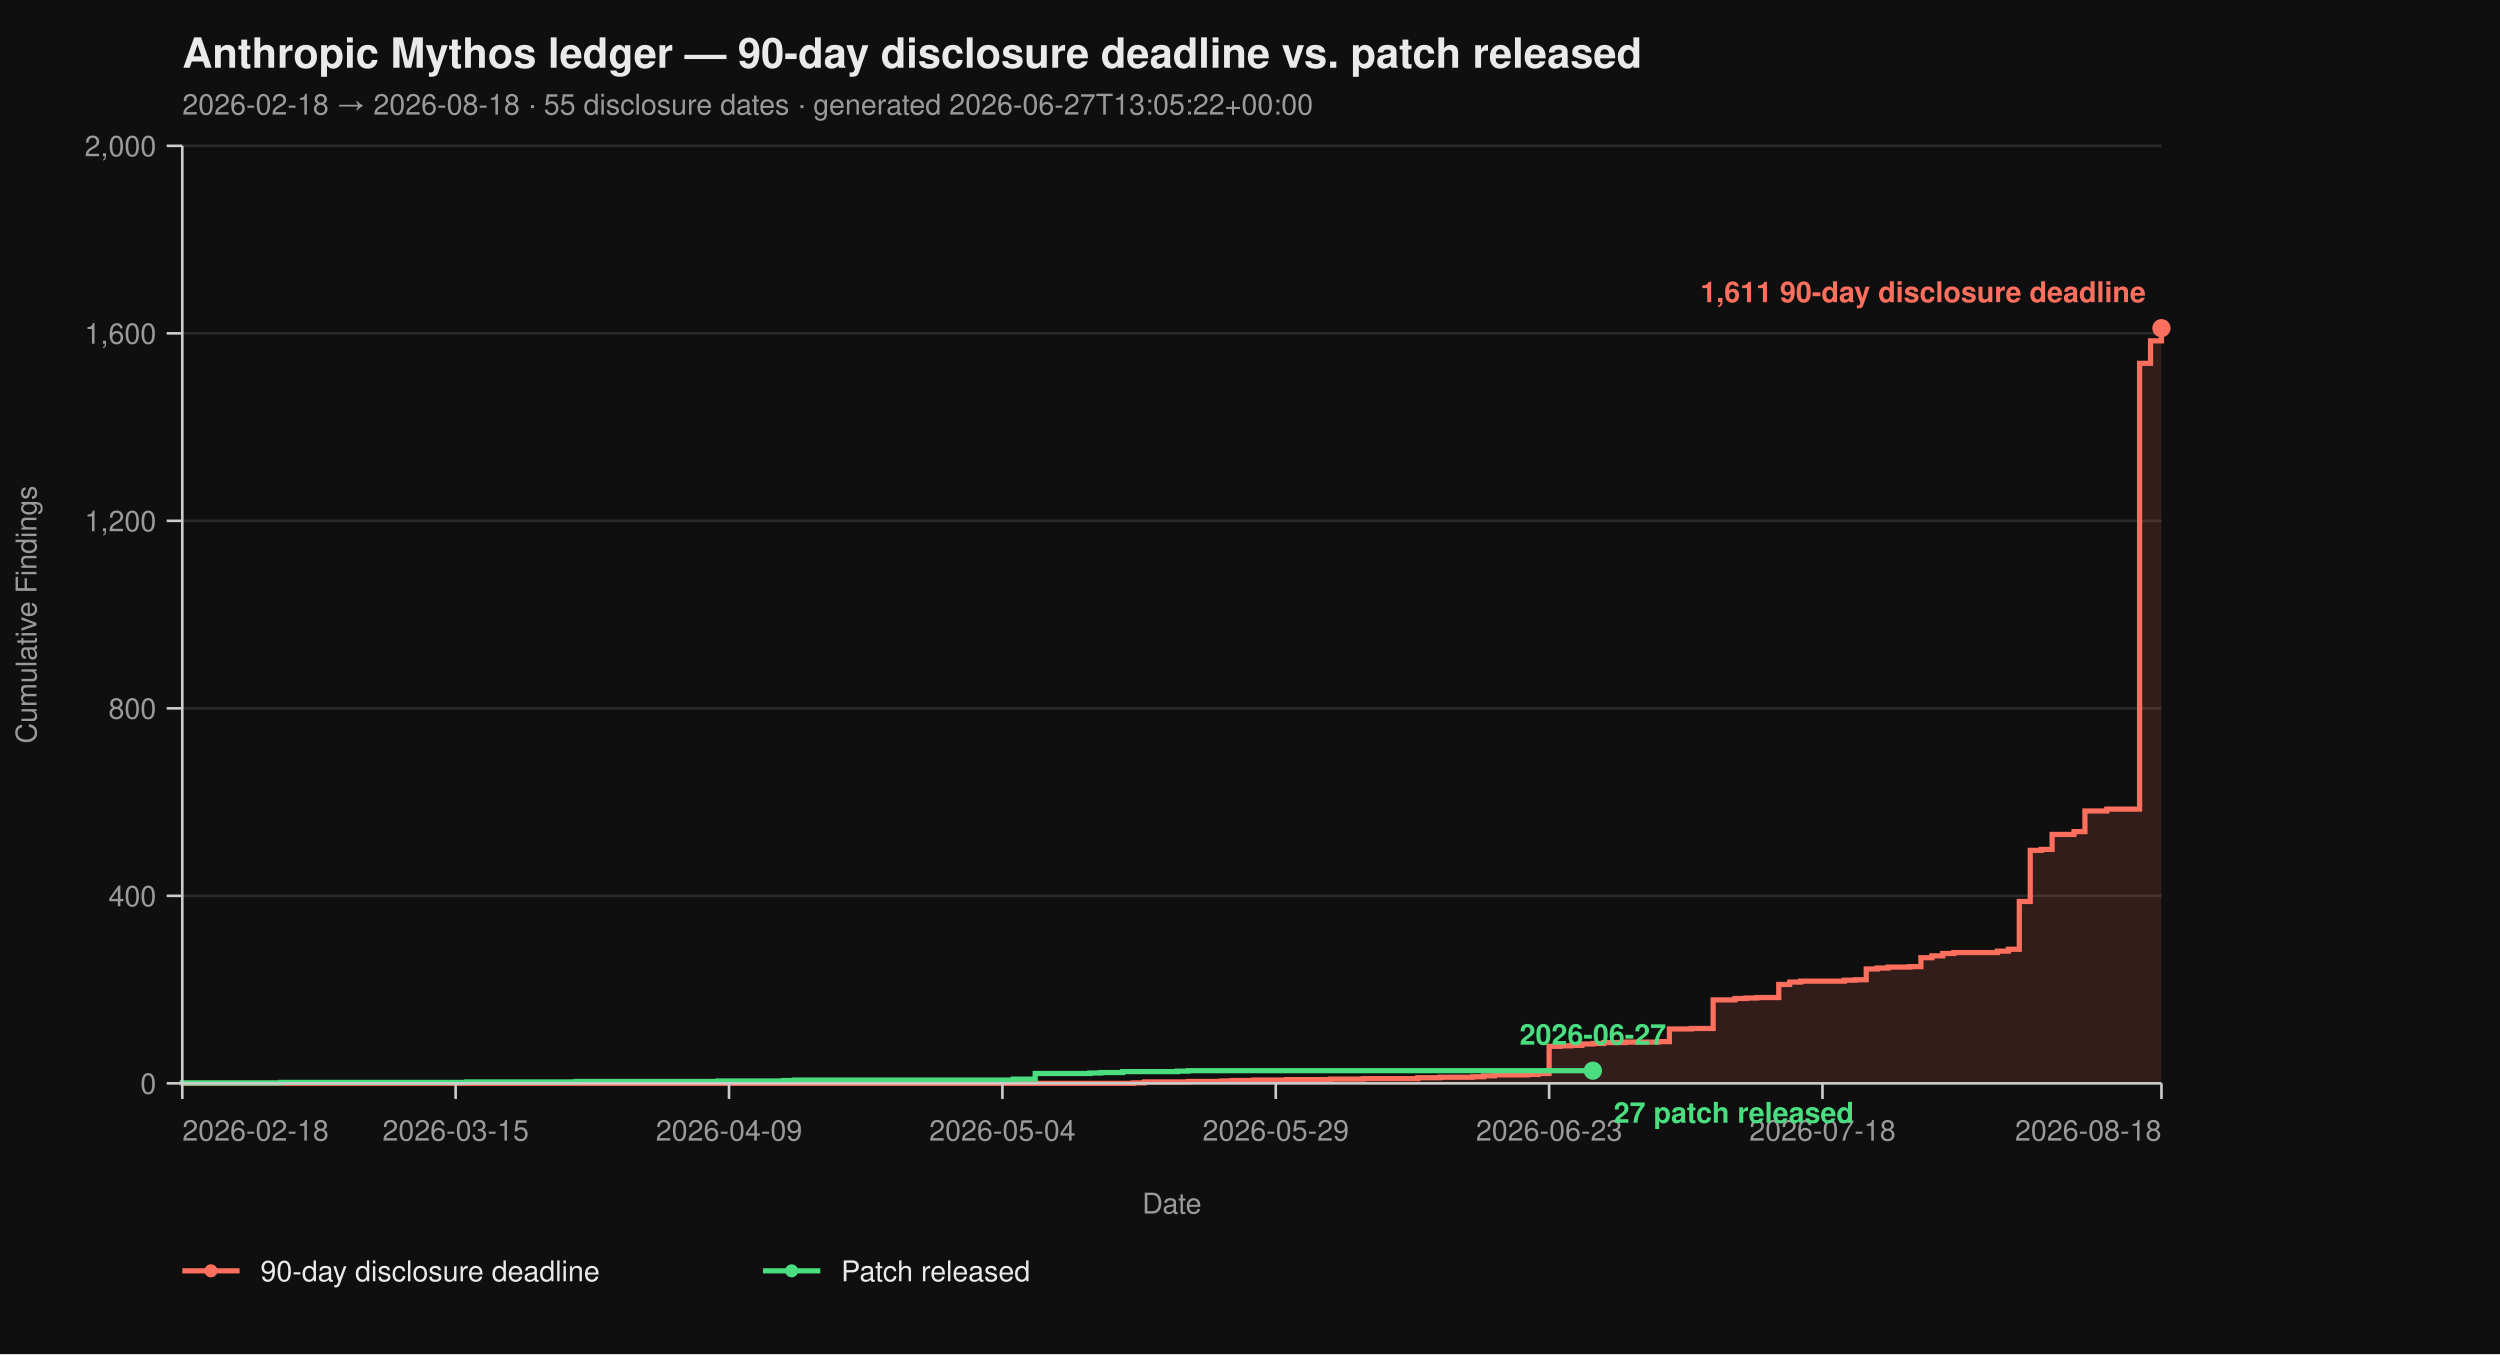
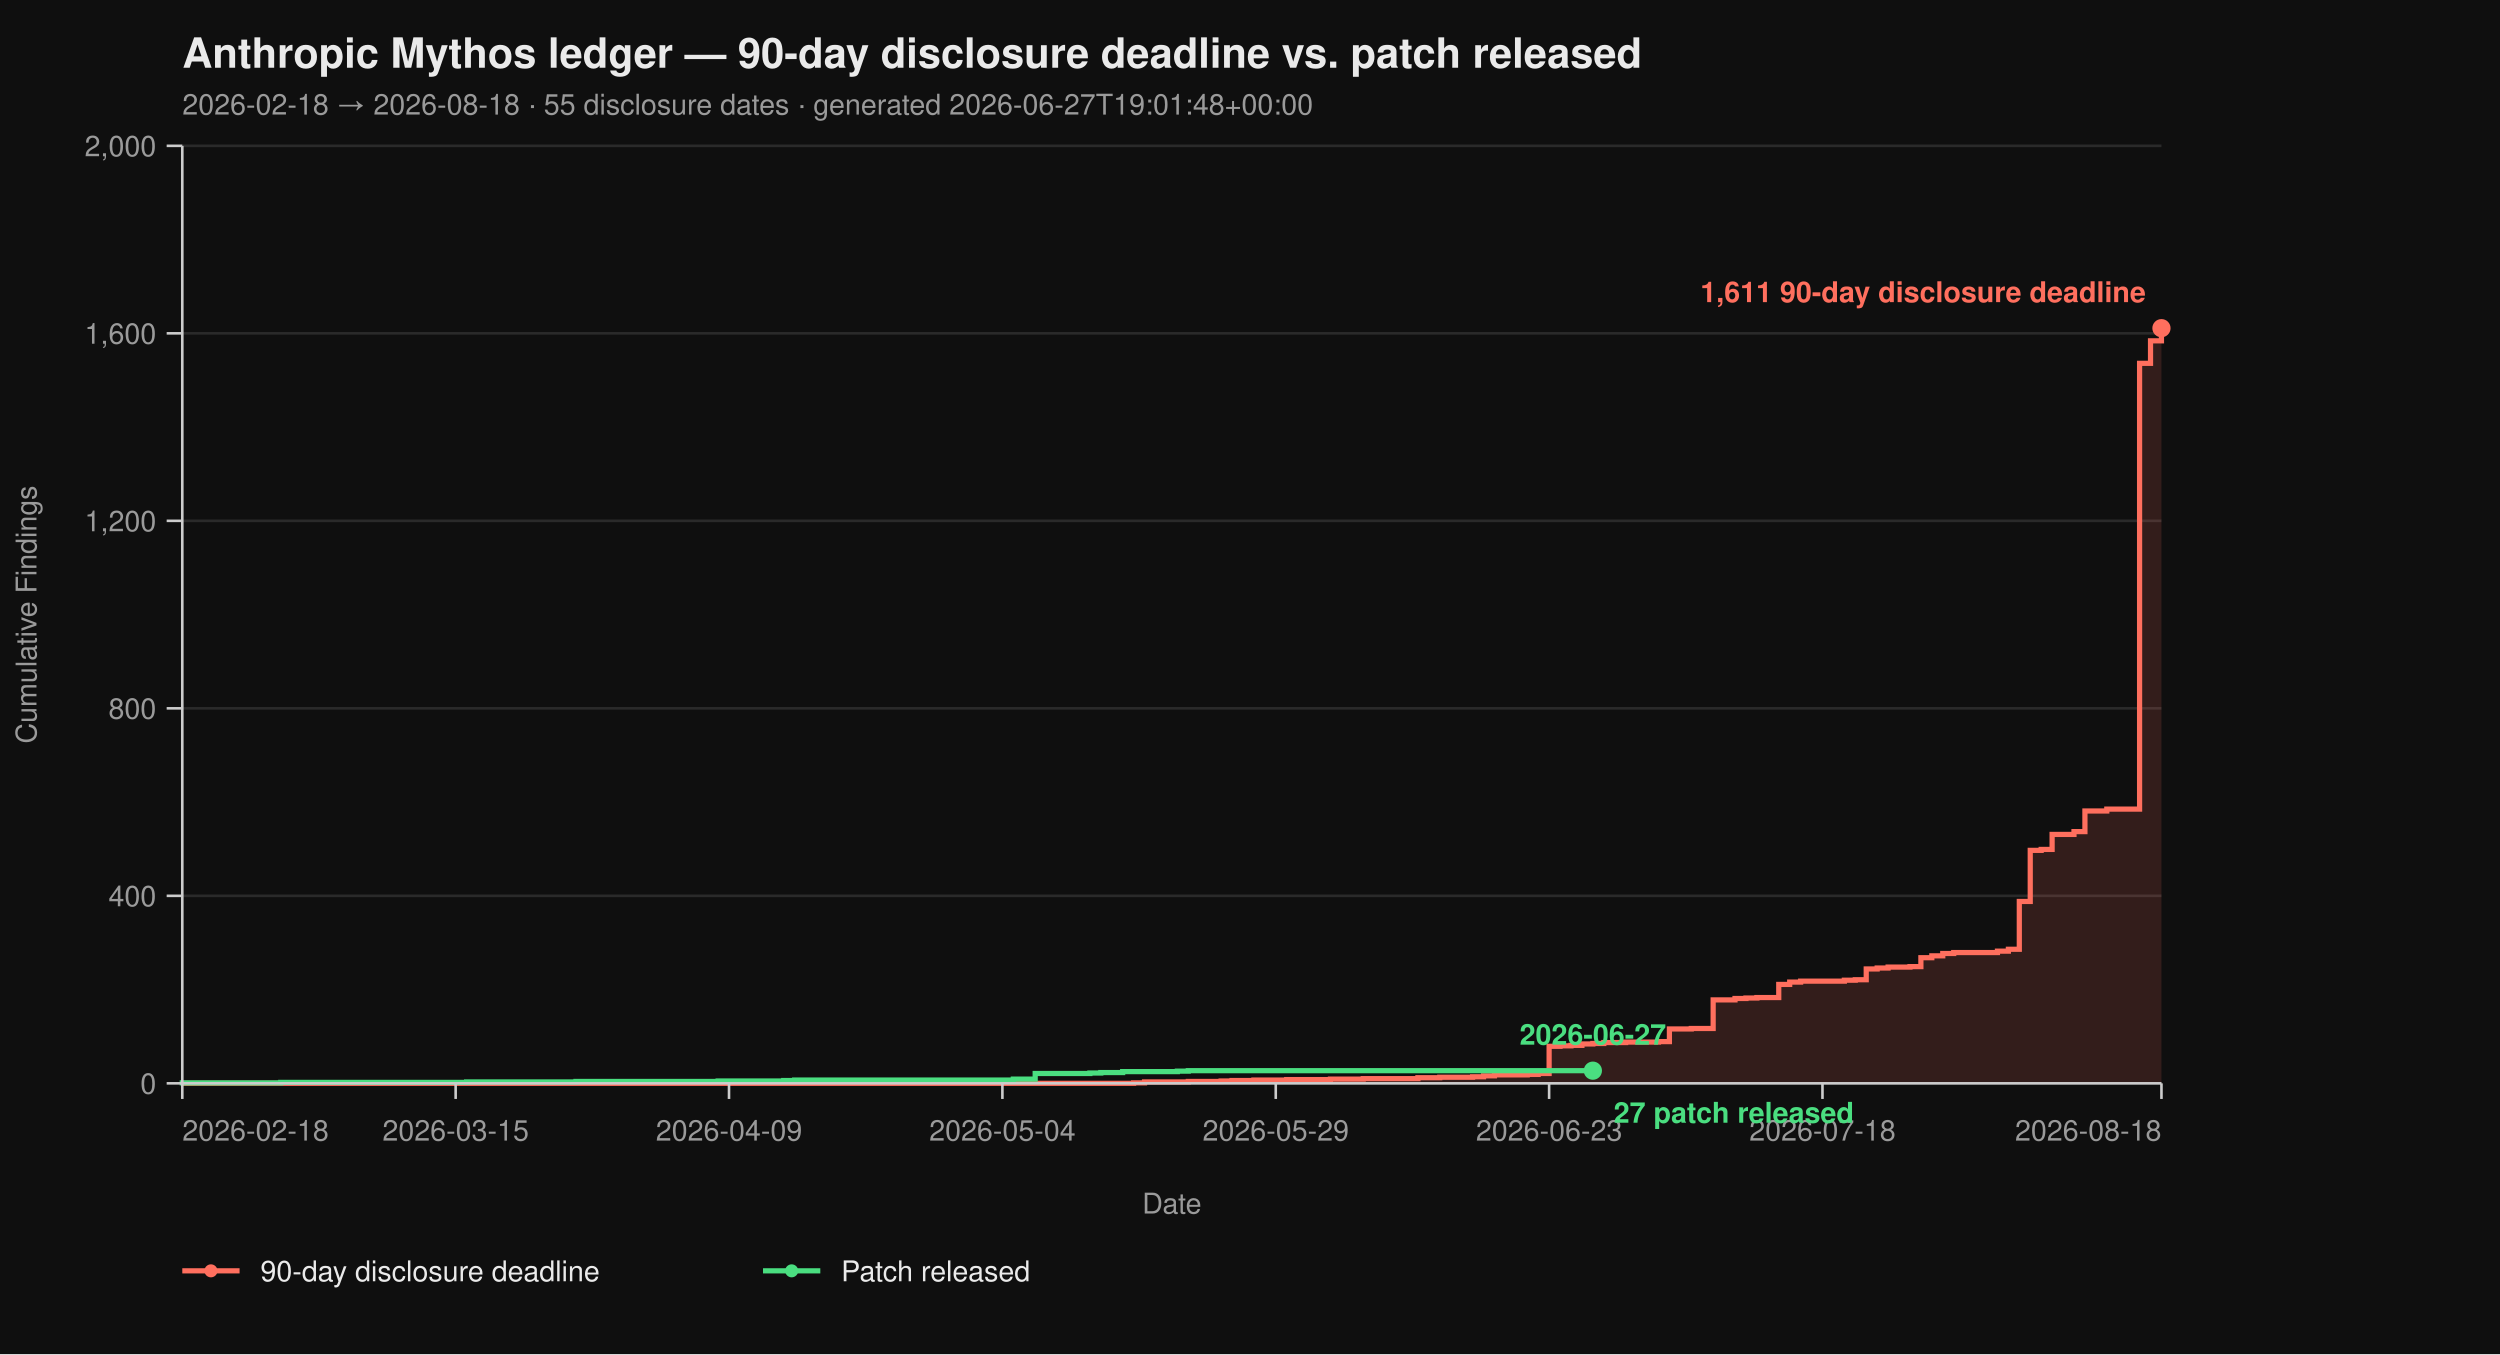
<svg xmlns="http://www.w3.org/2000/svg" viewBox="0 0 960 520" width="960" height="520" font-family="-apple-system, BlinkMacSystemFont, 'Segoe UI', Helvetica, Arial, sans-serif">
  <rect width="100%" height="100%" fill="#0f0f0f" />
  <text x="70" y="26" fill="#eaeaea" font-size="16" font-weight="700">Anthropic Mythos ledger — 90-day disclosure deadline vs. patch released</text>
-   <text x="70" y="44" fill="#9a9a9a" font-size="11">2026-02-18 → 2026-08-18  ·  55 disclosure dates  ·  generated 2026-06-27T13:05:22+00:00</text>
+   <text x="70" y="44" fill="#9a9a9a" font-size="11">2026-02-18 → 2026-08-18  ·  55 disclosure dates  ·  generated 2026-06-27T19:01:48+00:00</text>
  <line x1="70" y1="416.00" x2="830" y2="416.00" stroke="#2a2a2a" stroke-width="1" />
  <line x1="70" y1="344.00" x2="830" y2="344.00" stroke="#2a2a2a" stroke-width="1" />
  <line x1="70" y1="272.00" x2="830" y2="272.00" stroke="#2a2a2a" stroke-width="1" />
  <line x1="70" y1="200.00" x2="830" y2="200.00" stroke="#2a2a2a" stroke-width="1" />
  <line x1="70" y1="128.00" x2="830" y2="128.00" stroke="#2a2a2a" stroke-width="1" />
  <line x1="70" y1="56.00" x2="830" y2="56.00" stroke="#2a2a2a" stroke-width="1" />
  <path d="M 70.00 416.00 L 435.30 416.00 L 435.30 415.82 L 439.50 415.82 L 439.50 415.46 L 456.30 415.46 L 456.30 415.28 L 468.90 415.28 L 468.90 415.10 L 473.09 415.10 L 473.09 414.92 L 481.49 414.92 L 481.49 414.74 L 494.09 414.74 L 494.09 414.56 L 510.88 414.56 L 510.88 414.38 L 523.48 414.38 L 523.48 414.20 L 544.48 414.20 L 544.48 413.84 L 552.87 413.84 L 552.87 413.66 L 565.47 413.66 L 565.47 413.48 L 569.67 413.48 L 569.67 413.12 L 573.87 413.12 L 573.87 412.76 L 586.46 412.76 L 586.46 412.58 L 590.66 412.58 L 590.66 412.22 L 594.86 412.22 L 594.86 401.78 L 599.06 401.78 L 599.06 401.60 L 603.26 401.60 L 603.26 401.42 L 607.46 401.42 L 607.46 400.88 L 611.66 400.88 L 611.66 400.70 L 615.86 400.70 L 615.86 400.34 L 624.25 400.34 L 624.25 400.16 L 636.85 400.16 L 636.85 399.98 L 641.05 399.98 L 641.05 395.12 L 649.45 395.12 L 649.45 394.94 L 657.85 394.94 L 657.85 383.96 L 666.24 383.96 L 666.24 383.42 L 670.44 383.42 L 670.44 383.24 L 674.64 383.24 L 674.64 383.06 L 683.04 383.06 L 683.04 378.02 L 687.24 378.02 L 687.24 377.12 L 691.44 377.12 L 691.44 376.76 L 708.23 376.76 L 708.23 376.40 L 712.43 376.40 L 712.43 376.22 L 716.63 376.22 L 716.63 372.08 L 720.83 372.08 L 720.83 371.72 L 725.03 371.72 L 725.03 371.36 L 733.43 371.36 L 733.43 371.18 L 737.62 371.18 L 737.62 367.76 L 741.82 367.76 L 741.82 367.04 L 746.02 367.04 L 746.02 366.14 L 750.22 366.14 L 750.22 365.78 L 767.02 365.78 L 767.02 365.24 L 771.22 365.24 L 771.22 364.52 L 775.41 364.52 L 775.41 346.16 L 779.61 346.16 L 779.61 326.54 L 783.81 326.54 L 783.81 326.18 L 788.01 326.18 L 788.01 320.42 L 796.41 320.42 L 796.41 319.34 L 800.61 319.34 L 800.61 311.42 L 809.01 311.42 L 809.01 310.70 L 821.60 310.70 L 821.60 139.52 L 825.80 139.52 L 825.80 130.88 L 830.00 130.88 L 830.00 126.02 L 830.00 126.02 L 830.00 416.00 Z" fill="#ff6f5e26" stroke="none" />
  <path d="M 70.00 416.00 L 435.30 416.00 L 435.30 415.82 L 439.50 415.82 L 439.50 415.46 L 456.30 415.46 L 456.30 415.28 L 468.90 415.28 L 468.90 415.10 L 473.09 415.10 L 473.09 414.92 L 481.49 414.92 L 481.49 414.74 L 494.09 414.74 L 494.09 414.56 L 510.88 414.56 L 510.88 414.38 L 523.48 414.38 L 523.48 414.20 L 544.48 414.20 L 544.48 413.84 L 552.87 413.84 L 552.87 413.66 L 565.47 413.66 L 565.47 413.48 L 569.67 413.48 L 569.67 413.12 L 573.87 413.12 L 573.87 412.76 L 586.46 412.76 L 586.46 412.58 L 590.66 412.58 L 590.66 412.22 L 594.86 412.22 L 594.86 401.78 L 599.06 401.78 L 599.06 401.60 L 603.26 401.60 L 603.26 401.42 L 607.46 401.42 L 607.46 400.88 L 611.66 400.88 L 611.66 400.70 L 615.86 400.70 L 615.86 400.34 L 624.25 400.34 L 624.25 400.16 L 636.85 400.16 L 636.85 399.98 L 641.05 399.98 L 641.05 395.12 L 649.45 395.12 L 649.45 394.94 L 657.85 394.94 L 657.85 383.96 L 666.24 383.96 L 666.24 383.42 L 670.44 383.42 L 670.44 383.24 L 674.64 383.24 L 674.64 383.06 L 683.04 383.06 L 683.04 378.02 L 687.24 378.02 L 687.24 377.12 L 691.44 377.12 L 691.44 376.76 L 708.23 376.76 L 708.23 376.40 L 712.43 376.40 L 712.43 376.22 L 716.63 376.22 L 716.63 372.08 L 720.83 372.08 L 720.83 371.72 L 725.03 371.72 L 725.03 371.36 L 733.43 371.36 L 733.43 371.18 L 737.62 371.18 L 737.62 367.76 L 741.82 367.76 L 741.82 367.04 L 746.02 367.04 L 746.02 366.14 L 750.22 366.14 L 750.22 365.78 L 767.02 365.78 L 767.02 365.24 L 771.22 365.24 L 771.22 364.52 L 775.41 364.52 L 775.41 346.16 L 779.61 346.16 L 779.61 326.54 L 783.81 326.54 L 783.81 326.18 L 788.01 326.18 L 788.01 320.42 L 796.41 320.42 L 796.41 319.34 L 800.61 319.34 L 800.61 311.42 L 809.01 311.42 L 809.01 310.70 L 821.60 310.70 L 821.60 139.52 L 825.80 139.52 L 825.80 130.88 L 830.00 130.88 L 830.00 126.02 L 830.00 126.02" fill="none" stroke="#ff6f5e" stroke-width="2" stroke-linejoin="miter" stroke-linecap="butt" />
  <path d="M 70.00 416.00 L 70.00 416.00 L 70.00 415.82 L 107.79 415.82 L 107.79 415.64 L 179.17 415.64 L 179.17 415.46 L 221.16 415.46 L 221.16 415.28 L 275.75 415.28 L 275.75 415.10 L 300.94 415.10 L 300.94 414.92 L 305.14 414.92 L 305.14 414.74 L 389.12 414.74 L 389.12 414.38 L 397.51 414.38 L 397.51 412.22 L 418.51 412.22 L 418.51 412.04 L 422.71 412.04 L 422.71 411.86 L 431.10 411.86 L 431.10 411.50 L 452.10 411.50 L 452.10 411.32 L 456.30 411.32 L 456.30 411.14 L 611.66 411.14" fill="none" stroke="#4ade80" stroke-width="2" stroke-linejoin="miter" stroke-linecap="butt" />
  <line x1="70" y1="56" x2="70" y2="416" stroke="#cccccc" stroke-width="1" />
  <line x1="70" y1="416" x2="830" y2="416" stroke="#cccccc" stroke-width="1" />
  <line x1="64" y1="416.00" x2="70" y2="416.00" stroke="#cccccc" stroke-width="1" />
  <line x1="64" y1="344.00" x2="70" y2="344.00" stroke="#cccccc" stroke-width="1" />
  <line x1="64" y1="272.00" x2="70" y2="272.00" stroke="#cccccc" stroke-width="1" />
  <line x1="64" y1="200.00" x2="70" y2="200.00" stroke="#cccccc" stroke-width="1" />
  <line x1="64" y1="128.00" x2="70" y2="128.00" stroke="#cccccc" stroke-width="1" />
  <line x1="64" y1="56.00" x2="70" y2="56.00" stroke="#cccccc" stroke-width="1" />
  <text x="60" y="420.00" text-anchor="end" fill="#9a9a9a" font-size="11">0</text>
  <text x="60" y="348.00" text-anchor="end" fill="#9a9a9a" font-size="11">400</text>
  <text x="60" y="276.00" text-anchor="end" fill="#9a9a9a" font-size="11">800</text>
  <text x="60" y="204.00" text-anchor="end" fill="#9a9a9a" font-size="11">1,200</text>
  <text x="60" y="132.00" text-anchor="end" fill="#9a9a9a" font-size="11">1,600</text>
  <text x="60" y="60.00" text-anchor="end" fill="#9a9a9a" font-size="11">2,000</text>
  <text x="14" y="236.00" fill="#9a9a9a" font-size="11" transform="rotate(-90 14 236.00)" text-anchor="middle">Cumulative Findings</text>
  <line x1="70.00" y1="416" x2="70.00" y2="422" stroke="#cccccc" stroke-width="1" />
  <line x1="174.97" y1="416" x2="174.97" y2="422" stroke="#cccccc" stroke-width="1" />
  <line x1="279.94" y1="416" x2="279.94" y2="422" stroke="#cccccc" stroke-width="1" />
  <line x1="384.92" y1="416" x2="384.92" y2="422" stroke="#cccccc" stroke-width="1" />
  <line x1="489.89" y1="416" x2="489.89" y2="422" stroke="#cccccc" stroke-width="1" />
  <line x1="594.86" y1="416" x2="594.86" y2="422" stroke="#cccccc" stroke-width="1" />
  <line x1="699.83" y1="416" x2="699.83" y2="422" stroke="#cccccc" stroke-width="1" />
  <line x1="830.00" y1="416" x2="830.00" y2="422" stroke="#cccccc" stroke-width="1" />
  <text x="70.00" y="438" text-anchor="start" fill="#9a9a9a" font-size="11">2026-02-18</text>
  <text x="174.97" y="438" text-anchor="middle" fill="#9a9a9a" font-size="11">2026-03-15</text>
  <text x="279.94" y="438" text-anchor="middle" fill="#9a9a9a" font-size="11">2026-04-09</text>
  <text x="384.92" y="438" text-anchor="middle" fill="#9a9a9a" font-size="11">2026-05-04</text>
  <text x="489.89" y="438" text-anchor="middle" fill="#9a9a9a" font-size="11">2026-05-29</text>
  <text x="594.86" y="438" text-anchor="middle" fill="#9a9a9a" font-size="11">2026-06-23</text>
  <text x="699.83" y="438" text-anchor="middle" fill="#9a9a9a" font-size="11">2026-07-18</text>
  <text x="830.00" y="438" text-anchor="end" fill="#9a9a9a" font-size="11">2026-08-18</text>
  <text x="450.00" y="466" fill="#9a9a9a" font-size="11" text-anchor="middle">Date</text>
  <circle cx="830.00" cy="126.02" r="3.5" fill="#ff6f5e" />
  <text x="824.00" y="116.02" text-anchor="end" fill="#ff6f5e" font-size="11" font-weight="600">1,611 90-day disclosure deadline</text>
  <circle cx="611.66" cy="411.14" r="3.5" fill="#4ade80" />
  <text x="619.66" y="431.14" text-anchor="start" fill="#4ade80" font-size="11" font-weight="600">27 patch released</text>
  <text x="611.66" y="401.14" text-anchor="middle" fill="#4ade80" font-size="11" font-weight="600">2026-06-27</text>
  <line x1="70" y1="488" x2="92" y2="488" stroke="#ff6f5e" stroke-width="2" />
  <circle cx="81" cy="488" r="2.5" fill="#ff6f5e" />
  <text x="100" y="492" fill="#eaeaea" font-size="11">90-day disclosure deadline</text>
  <line x1="293.0" y1="488" x2="315.0" y2="488" stroke="#4ade80" stroke-width="2" />
  <circle cx="304.0" cy="488" r="2.5" fill="#4ade80" />
  <text x="323.0" y="492" fill="#eaeaea" font-size="11">Patch released</text>
</svg>
